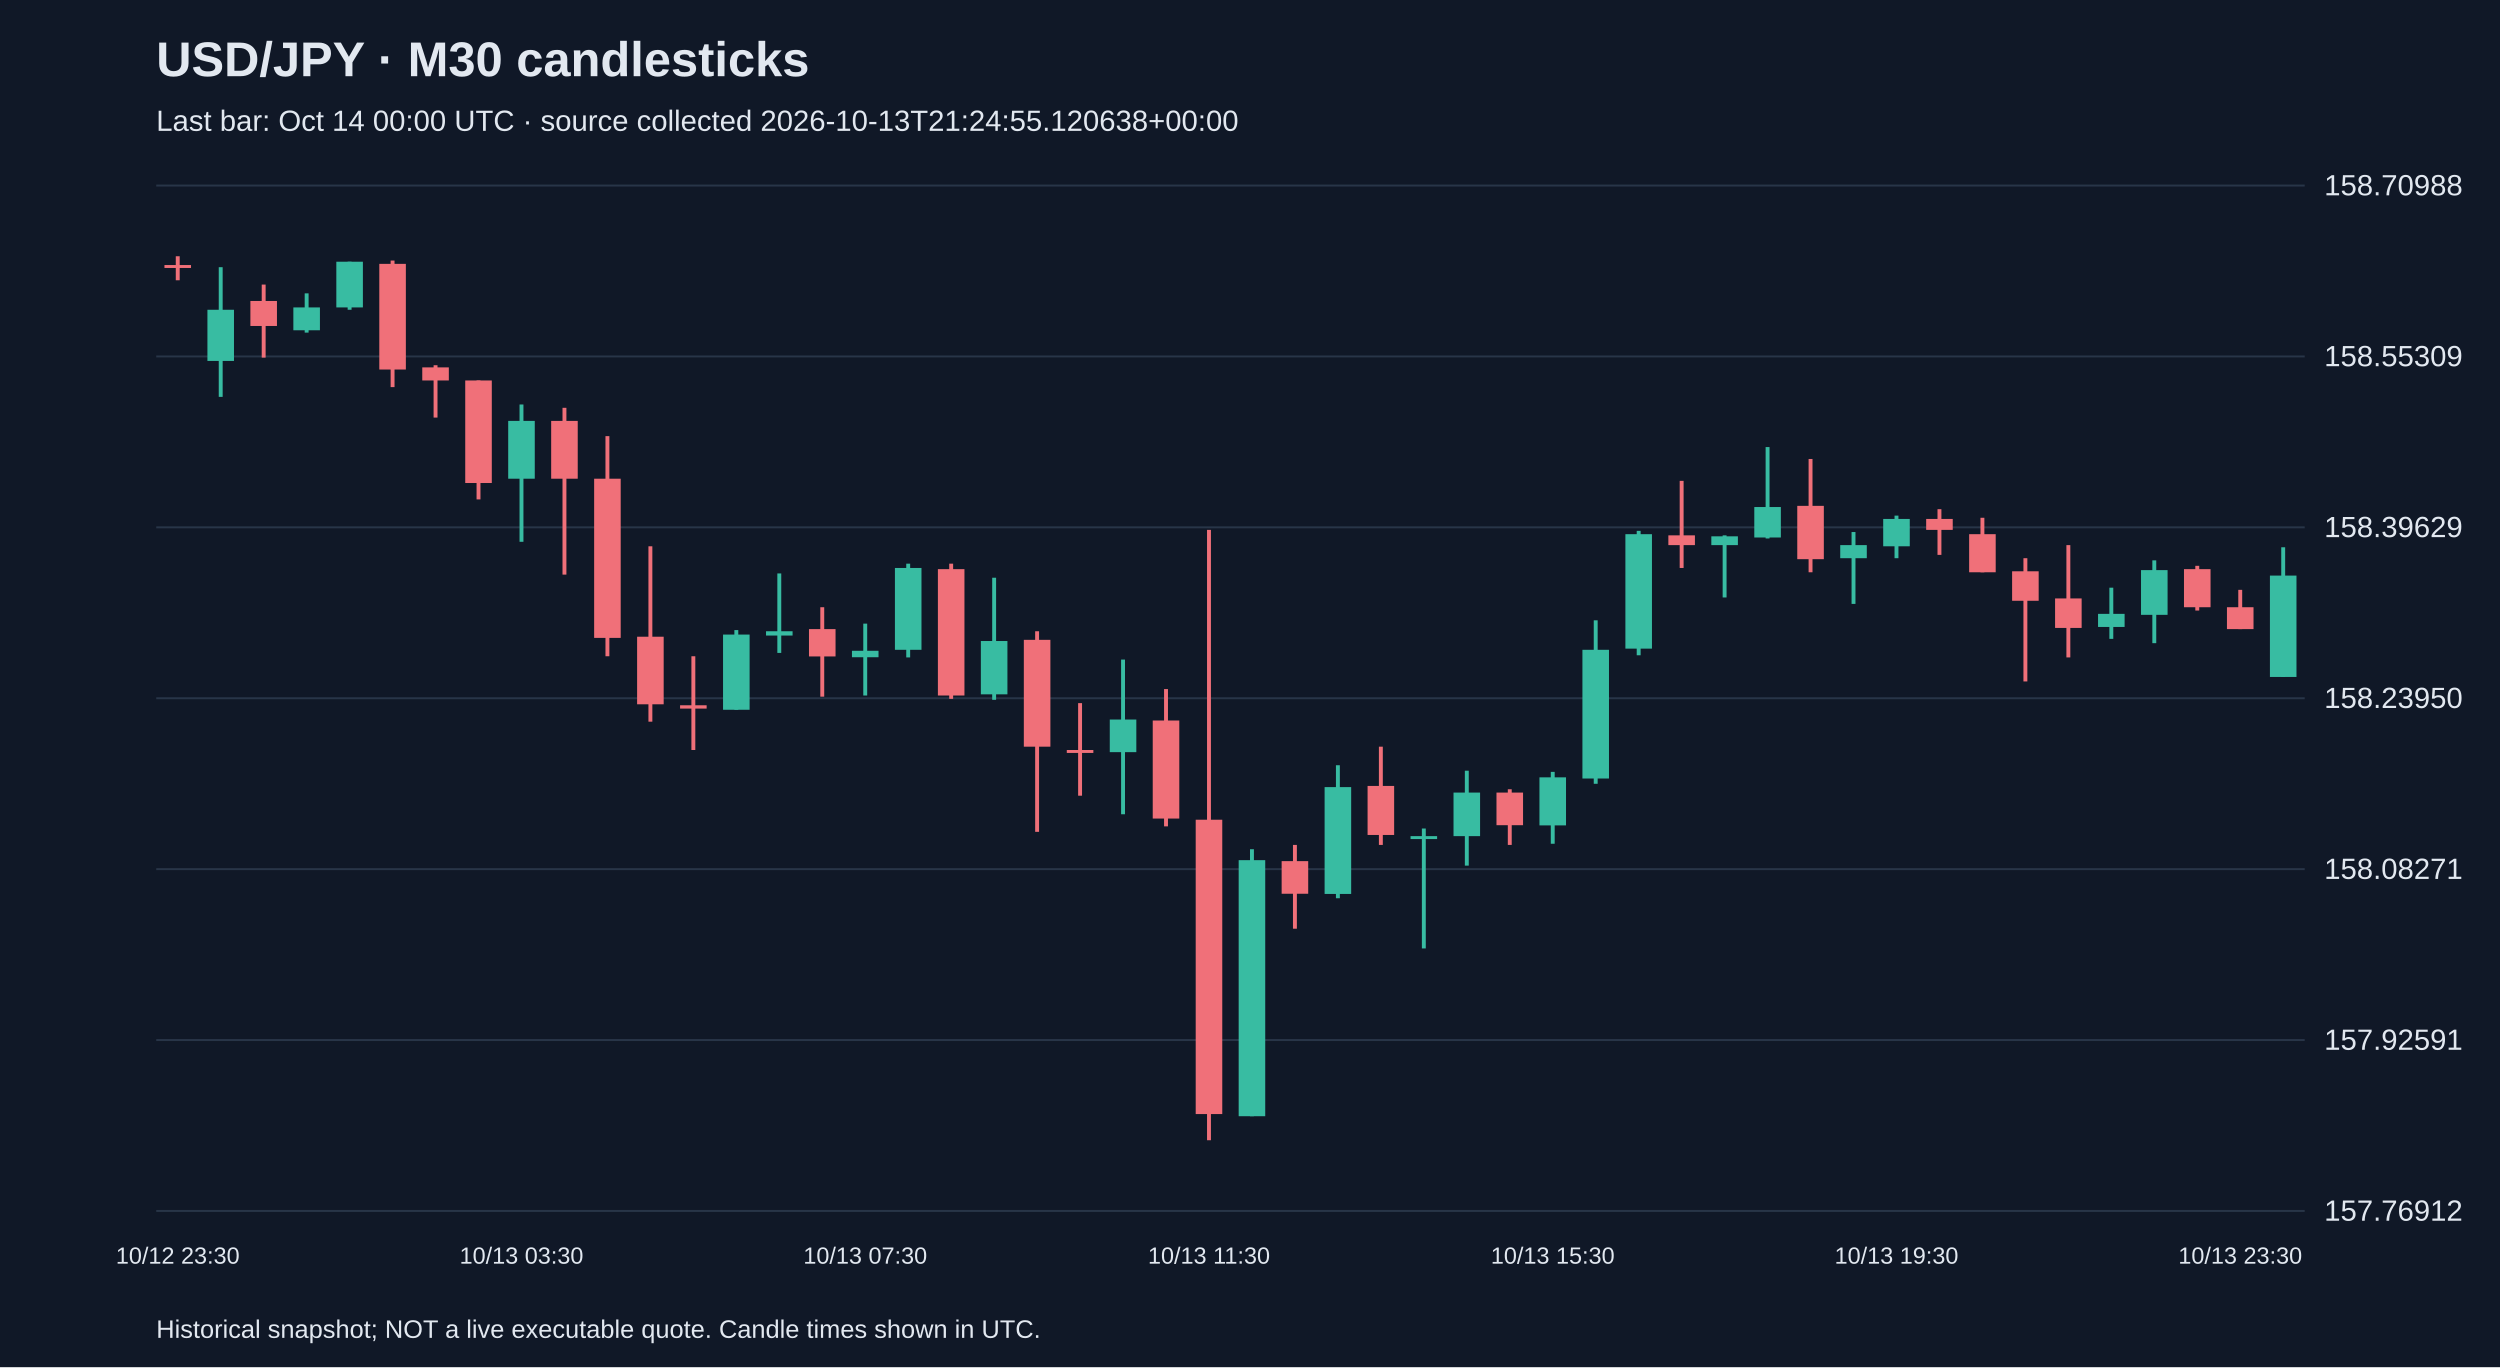
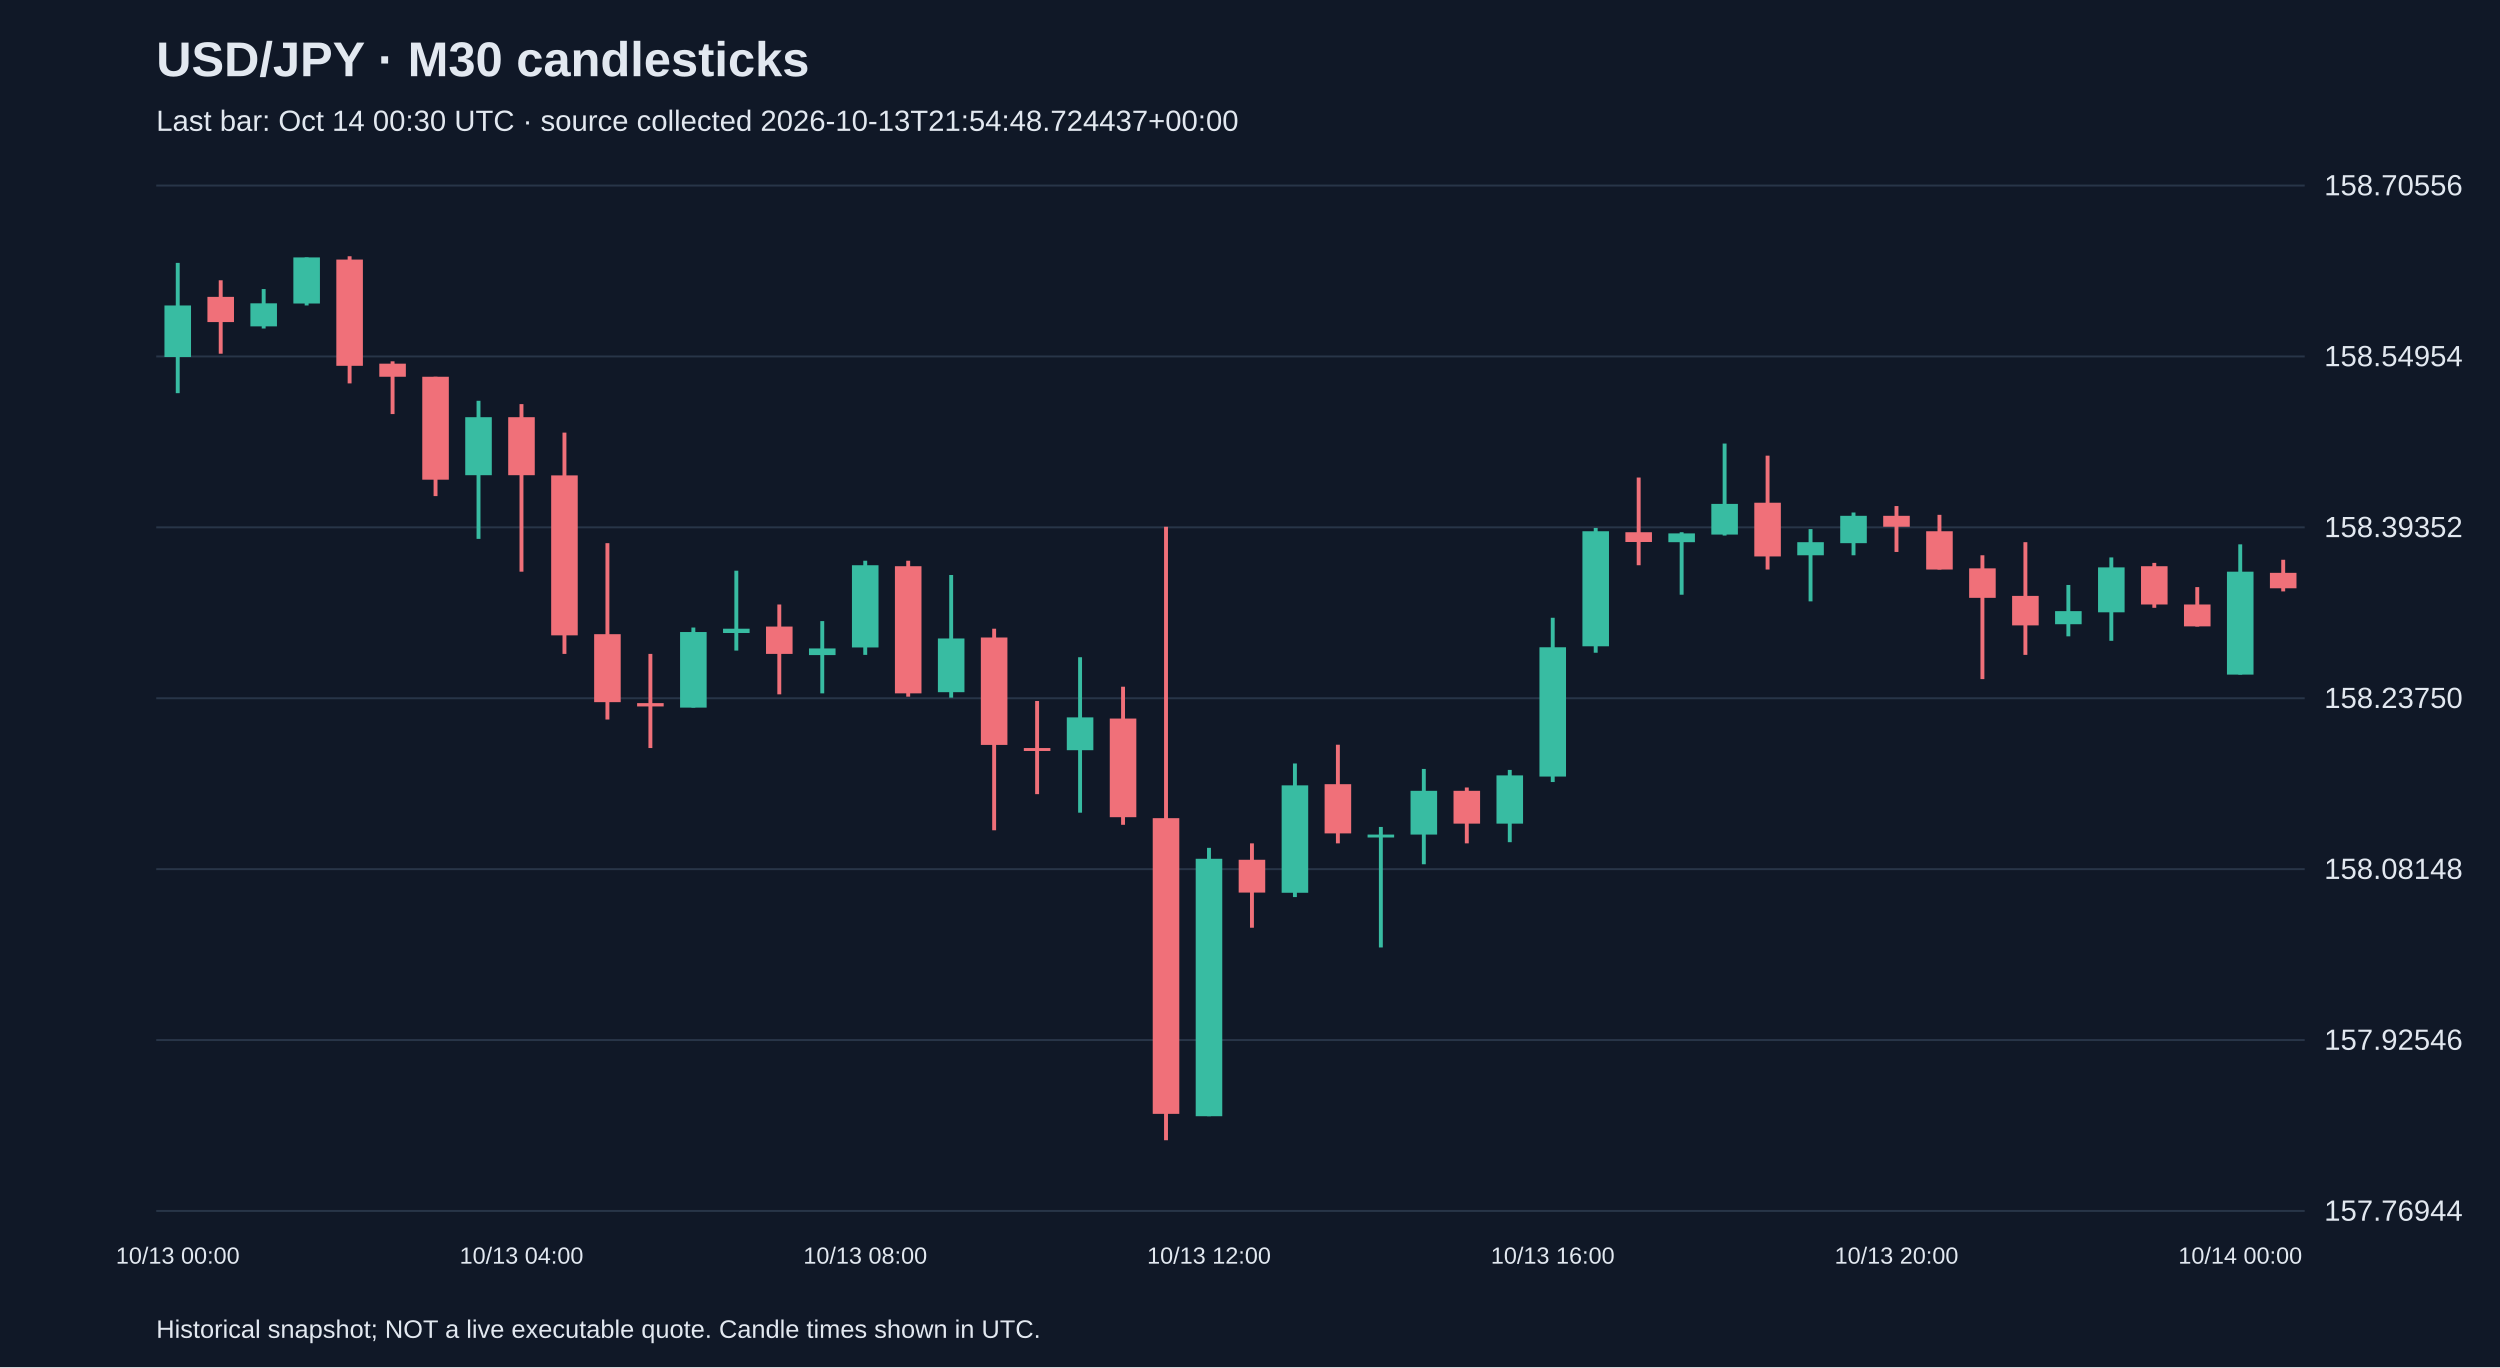
<svg xmlns="http://www.w3.org/2000/svg" viewBox="0 0 1280 700">
  <rect width="100%" height="100%" fill="#101827" />
  <style>text{font-family:Arial,sans-serif;fill:#e2e8f0}</style>
  <text x="80" y="39" font-size="25" font-weight="bold">USD/JPY · M30 candlesticks</text>
-   <text x="80" y="67" font-size="15" fill="#a6b1c5">Last bar: Oct 14 00:00 UTC · source collected 2026-10-13T21:24:55.120638+00:00</text>
+   <text x="80" y="67" font-size="15" fill="#a6b1c5">Last bar: Oct 14 00:30 UTC · source collected 2026-10-13T21:54:48.724437+00:00</text>
  <line x1="80" y1="620.0" x2="1180" y2="620.0" stroke="#283548" />
-   <text x="1190" y="625.0" font-size="15">157.76912</text>
+   <text x="1190" y="625.0" font-size="15">157.76944</text>
  <line x1="80" y1="532.5" x2="1180" y2="532.5" stroke="#283548" />
-   <text x="1190" y="537.5" font-size="15">157.92591</text>
+   <text x="1190" y="537.5" font-size="15">157.92546</text>
  <line x1="80" y1="445.0" x2="1180" y2="445.0" stroke="#283548" />
-   <text x="1190" y="450.0" font-size="15">158.08271</text>
+   <text x="1190" y="450.0" font-size="15">158.08148</text>
  <line x1="80" y1="357.5" x2="1180" y2="357.5" stroke="#283548" />
-   <text x="1190" y="362.5" font-size="15">158.23950</text>
+   <text x="1190" y="362.5" font-size="15">158.23750</text>
  <line x1="80" y1="270.0" x2="1180" y2="270.0" stroke="#283548" />
-   <text x="1190" y="275.0" font-size="15">158.39629</text>
+   <text x="1190" y="275.0" font-size="15">158.39352</text>
  <line x1="80" y1="182.5" x2="1180" y2="182.5" stroke="#283548" />
-   <text x="1190" y="187.5" font-size="15">158.55309</text>
+   <text x="1190" y="187.5" font-size="15">158.54954</text>
  <line x1="80" y1="95.0" x2="1180" y2="95.0" stroke="#283548" />
-   <text x="1190" y="100.0" font-size="15">158.70988</text>
-   <line x1="91.0" y1="131.2" x2="91.0" y2="143.5" stroke="#f07079" stroke-width="2" />
-   <rect x="84.2" y="135.7" width="13.6" height="1.5" fill="#f07079" />
-   <text x="91.0" y="647" text-anchor="middle" font-size="12">10/12 23:30</text>
-   <line x1="113.0" y1="136.8" x2="113.0" y2="203.2" stroke="#38bca2" stroke-width="2" />
-   <rect x="106.2" y="158.6" width="13.6" height="26.2" fill="#38bca2" />
-   <line x1="135.0" y1="145.7" x2="135.0" y2="183.1" stroke="#f07079" stroke-width="2" />
-   <rect x="128.2" y="154.1" width="13.6" height="12.8" fill="#f07079" />
-   <line x1="157.0" y1="150.2" x2="157.0" y2="170.3" stroke="#38bca2" stroke-width="2" />
-   <rect x="150.2" y="157.4" width="13.6" height="11.7" fill="#38bca2" />
-   <line x1="179.0" y1="134.0" x2="179.0" y2="158.6" stroke="#38bca2" stroke-width="2" />
-   <rect x="172.2" y="134.0" width="13.6" height="23.4" fill="#38bca2" />
-   <line x1="201.0" y1="133.4" x2="201.0" y2="198.2" stroke="#f07079" stroke-width="2" />
-   <rect x="194.2" y="135.1" width="13.6" height="54.1" fill="#f07079" />
-   <line x1="223.0" y1="187.0" x2="223.0" y2="213.8" stroke="#f07079" stroke-width="2" />
-   <rect x="216.2" y="188.1" width="13.6" height="6.7" fill="#f07079" />
-   <line x1="245.0" y1="194.8" x2="245.0" y2="255.7" stroke="#f07079" stroke-width="2" />
-   <rect x="238.2" y="194.8" width="13.6" height="52.5" fill="#f07079" />
-   <line x1="267.0" y1="207.1" x2="267.0" y2="277.4" stroke="#38bca2" stroke-width="2" />
-   <rect x="260.2" y="215.5" width="13.6" height="29.6" fill="#38bca2" />
-   <text x="267.0" y="647" text-anchor="middle" font-size="12">10/13 03:30</text>
-   <line x1="289.0" y1="208.8" x2="289.0" y2="294.2" stroke="#f07079" stroke-width="2" />
-   <rect x="282.2" y="215.5" width="13.6" height="29.6" fill="#f07079" />
-   <line x1="311.0" y1="223.3" x2="311.0" y2="336.0" stroke="#f07079" stroke-width="2" />
-   <rect x="304.2" y="245.1" width="13.6" height="81.5" fill="#f07079" />
-   <line x1="333.0" y1="279.7" x2="333.0" y2="369.5" stroke="#f07079" stroke-width="2" />
-   <rect x="326.2" y="326.0" width="13.6" height="34.6" fill="#f07079" />
-   <line x1="355.0" y1="336.0" x2="355.0" y2="384.0" stroke="#f07079" stroke-width="2" />
-   <rect x="348.2" y="361.1" width="13.6" height="1.7" fill="#f07079" />
-   <line x1="377.0" y1="322.6" x2="377.0" y2="363.4" stroke="#38bca2" stroke-width="2" />
-   <rect x="370.2" y="324.9" width="13.6" height="38.5" fill="#38bca2" />
-   <line x1="399.0" y1="293.6" x2="399.0" y2="334.3" stroke="#38bca2" stroke-width="2" />
-   <rect x="392.2" y="323.2" width="13.6" height="2.2" fill="#38bca2" />
-   <line x1="421.0" y1="310.9" x2="421.0" y2="356.7" stroke="#f07079" stroke-width="2" />
-   <rect x="414.2" y="322.1" width="13.6" height="14.0" fill="#f07079" />
-   <line x1="443.0" y1="319.3" x2="443.0" y2="356.1" stroke="#38bca2" stroke-width="2" />
-   <rect x="436.2" y="333.2" width="13.6" height="3.3" fill="#38bca2" />
-   <text x="443.0" y="647" text-anchor="middle" font-size="12">10/13 07:30</text>
-   <line x1="465.0" y1="288.6" x2="465.0" y2="336.6" stroke="#38bca2" stroke-width="2" />
-   <rect x="458.2" y="290.8" width="13.6" height="41.9" fill="#38bca2" />
-   <line x1="487.0" y1="288.6" x2="487.0" y2="357.8" stroke="#f07079" stroke-width="2" />
-   <rect x="480.2" y="291.4" width="13.6" height="64.7" fill="#f07079" />
-   <line x1="509.0" y1="295.8" x2="509.0" y2="358.3" stroke="#38bca2" stroke-width="2" />
-   <rect x="502.2" y="328.2" width="13.6" height="27.3" fill="#38bca2" />
-   <line x1="531.0" y1="323.2" x2="531.0" y2="425.9" stroke="#f07079" stroke-width="2" />
-   <rect x="524.2" y="327.6" width="13.6" height="54.7" fill="#f07079" />
-   <line x1="553.0" y1="360.0" x2="553.0" y2="407.4" stroke="#f07079" stroke-width="2" />
-   <rect x="546.2" y="384.0" width="13.6" height="1.5" fill="#f07079" />
-   <line x1="575.0" y1="337.7" x2="575.0" y2="416.9" stroke="#38bca2" stroke-width="2" />
-   <rect x="568.2" y="368.4" width="13.6" height="16.7" fill="#38bca2" />
-   <line x1="597.0" y1="352.8" x2="597.0" y2="423.1" stroke="#f07079" stroke-width="2" />
-   <rect x="590.2" y="368.9" width="13.6" height="50.2" fill="#f07079" />
-   <line x1="619.0" y1="271.3" x2="619.0" y2="583.8" stroke="#f07079" stroke-width="2" />
-   <rect x="612.2" y="419.7" width="13.6" height="150.7" fill="#f07079" />
-   <text x="619.0" y="647" text-anchor="middle" font-size="12">10/13 11:30</text>
-   <line x1="641.0" y1="434.8" x2="641.0" y2="571.5" stroke="#38bca2" stroke-width="2" />
-   <rect x="634.2" y="440.4" width="13.6" height="131.1" fill="#38bca2" />
-   <line x1="663.0" y1="432.6" x2="663.0" y2="475.5" stroke="#f07079" stroke-width="2" />
-   <rect x="656.2" y="440.9" width="13.6" height="16.7" fill="#f07079" />
-   <line x1="685.0" y1="391.8" x2="685.0" y2="459.9" stroke="#38bca2" stroke-width="2" />
-   <rect x="678.2" y="403.0" width="13.6" height="54.7" fill="#38bca2" />
-   <line x1="707.0" y1="382.3" x2="707.0" y2="432.6" stroke="#f07079" stroke-width="2" />
-   <rect x="700.2" y="402.4" width="13.6" height="25.1" fill="#f07079" />
-   <line x1="729.0" y1="424.2" x2="729.0" y2="485.6" stroke="#38bca2" stroke-width="2" />
-   <rect x="722.2" y="428.1" width="13.6" height="1.5" fill="#38bca2" />
-   <line x1="751.0" y1="394.6" x2="751.0" y2="443.2" stroke="#38bca2" stroke-width="2" />
-   <rect x="744.2" y="405.8" width="13.6" height="22.3" fill="#38bca2" />
-   <line x1="773.0" y1="404.1" x2="773.0" y2="432.6" stroke="#f07079" stroke-width="2" />
-   <rect x="766.2" y="405.8" width="13.6" height="16.7" fill="#f07079" />
-   <line x1="795.0" y1="395.2" x2="795.0" y2="432.0" stroke="#38bca2" stroke-width="2" />
-   <rect x="788.2" y="398.0" width="13.6" height="24.6" fill="#38bca2" />
-   <text x="795.0" y="647" text-anchor="middle" font-size="12">10/13 15:30</text>
-   <line x1="817.0" y1="317.6" x2="817.0" y2="401.3" stroke="#38bca2" stroke-width="2" />
-   <rect x="810.2" y="332.7" width="13.6" height="65.9" fill="#38bca2" />
-   <line x1="839.0" y1="271.8" x2="839.0" y2="335.5" stroke="#38bca2" stroke-width="2" />
-   <rect x="832.2" y="273.5" width="13.6" height="58.6" fill="#38bca2" />
-   <line x1="861.0" y1="246.2" x2="861.0" y2="290.8" stroke="#f07079" stroke-width="2" />
-   <rect x="854.2" y="274.1" width="13.6" height="5.0" fill="#f07079" />
-   <line x1="883.0" y1="274.1" x2="883.0" y2="305.9" stroke="#38bca2" stroke-width="2" />
-   <rect x="876.2" y="274.6" width="13.6" height="4.5" fill="#38bca2" />
-   <line x1="905.0" y1="228.9" x2="905.0" y2="275.7" stroke="#38bca2" stroke-width="2" />
-   <rect x="898.2" y="259.6" width="13.6" height="15.6" fill="#38bca2" />
-   <line x1="927.0" y1="235.0" x2="927.0" y2="293.0" stroke="#f07079" stroke-width="2" />
-   <rect x="920.2" y="259.0" width="13.6" height="27.3" fill="#f07079" />
-   <line x1="949.0" y1="272.4" x2="949.0" y2="309.2" stroke="#38bca2" stroke-width="2" />
-   <rect x="942.2" y="279.1" width="13.6" height="6.7" fill="#38bca2" />
-   <line x1="971.0" y1="264.0" x2="971.0" y2="285.8" stroke="#38bca2" stroke-width="2" />
-   <rect x="964.2" y="265.7" width="13.6" height="14.0" fill="#38bca2" />
-   <text x="971.0" y="647" text-anchor="middle" font-size="12">10/13 19:30</text>
-   <line x1="993.0" y1="260.7" x2="993.0" y2="284.1" stroke="#f07079" stroke-width="2" />
-   <rect x="986.2" y="265.7" width="13.6" height="5.6" fill="#f07079" />
-   <line x1="1015.0" y1="265.1" x2="1015.0" y2="293.0" stroke="#f07079" stroke-width="2" />
-   <rect x="1008.2" y="273.5" width="13.6" height="19.5" fill="#f07079" />
-   <line x1="1037.0" y1="285.8" x2="1037.0" y2="348.9" stroke="#f07079" stroke-width="2" />
-   <rect x="1030.2" y="292.5" width="13.6" height="15.1" fill="#f07079" />
-   <line x1="1059.0" y1="279.1" x2="1059.0" y2="336.6" stroke="#f07079" stroke-width="2" />
-   <rect x="1052.2" y="306.4" width="13.6" height="15.1" fill="#f07079" />
-   <line x1="1081.0" y1="300.9" x2="1081.0" y2="327.1" stroke="#38bca2" stroke-width="2" />
-   <rect x="1074.2" y="314.3" width="13.6" height="6.7" fill="#38bca2" />
-   <line x1="1103.0" y1="286.9" x2="1103.0" y2="329.3" stroke="#38bca2" stroke-width="2" />
-   <rect x="1096.2" y="291.9" width="13.6" height="22.9" fill="#38bca2" />
-   <line x1="1125.0" y1="289.7" x2="1125.0" y2="312.6" stroke="#f07079" stroke-width="2" />
-   <rect x="1118.2" y="291.4" width="13.6" height="19.5" fill="#f07079" />
-   <line x1="1147.0" y1="302.0" x2="1147.0" y2="322.1" stroke="#f07079" stroke-width="2" />
-   <rect x="1140.2" y="310.9" width="13.6" height="11.2" fill="#f07079" />
-   <text x="1147.0" y="647" text-anchor="middle" font-size="12">10/13 23:30</text>
-   <line x1="1169.0" y1="280.2" x2="1169.0" y2="346.6" stroke="#38bca2" stroke-width="2" />
-   <rect x="1162.2" y="294.7" width="13.6" height="51.9" fill="#38bca2" />
+   <text x="1190" y="100.0" font-size="15">158.70556</text>
+   <line x1="91.0" y1="134.6" x2="91.0" y2="201.3" stroke="#38bca2" stroke-width="2" />
+   <rect x="84.2" y="156.4" width="13.6" height="26.4" fill="#38bca2" />
+   <text x="91.0" y="647" text-anchor="middle" font-size="12">10/13 00:00</text>
+   <line x1="113.0" y1="143.5" x2="113.0" y2="181.1" stroke="#f07079" stroke-width="2" />
+   <rect x="106.2" y="152.0" width="13.6" height="12.9" fill="#f07079" />
+   <line x1="135.0" y1="148.0" x2="135.0" y2="168.2" stroke="#38bca2" stroke-width="2" />
+   <rect x="128.2" y="155.3" width="13.6" height="11.8" fill="#38bca2" />
+   <line x1="157.0" y1="131.8" x2="157.0" y2="156.4" stroke="#38bca2" stroke-width="2" />
+   <rect x="150.2" y="131.8" width="13.6" height="23.6" fill="#38bca2" />
+   <line x1="179.0" y1="131.2" x2="179.0" y2="196.3" stroke="#f07079" stroke-width="2" />
+   <rect x="172.2" y="132.9" width="13.6" height="54.4" fill="#f07079" />
+   <line x1="201.0" y1="185.0" x2="201.0" y2="212.0" stroke="#f07079" stroke-width="2" />
+   <rect x="194.2" y="186.2" width="13.6" height="6.7" fill="#f07079" />
+   <line x1="223.0" y1="192.9" x2="223.0" y2="254.0" stroke="#f07079" stroke-width="2" />
+   <rect x="216.2" y="192.9" width="13.6" height="52.7" fill="#f07079" />
+   <line x1="245.0" y1="205.2" x2="245.0" y2="275.9" stroke="#38bca2" stroke-width="2" />
+   <rect x="238.2" y="213.6" width="13.6" height="29.7" fill="#38bca2" />
+   <line x1="267.0" y1="206.9" x2="267.0" y2="292.7" stroke="#f07079" stroke-width="2" />
+   <rect x="260.2" y="213.6" width="13.6" height="29.7" fill="#f07079" />
+   <text x="267.0" y="647" text-anchor="middle" font-size="12">10/13 04:00</text>
+   <line x1="289.0" y1="221.5" x2="289.0" y2="334.8" stroke="#f07079" stroke-width="2" />
+   <rect x="282.2" y="243.4" width="13.6" height="81.9" fill="#f07079" />
+   <line x1="311.0" y1="278.1" x2="311.0" y2="368.4" stroke="#f07079" stroke-width="2" />
+   <rect x="304.2" y="324.7" width="13.6" height="34.8" fill="#f07079" />
+   <line x1="333.0" y1="334.8" x2="333.0" y2="383.0" stroke="#f07079" stroke-width="2" />
+   <rect x="326.2" y="360.0" width="13.6" height="1.7" fill="#f07079" />
+   <line x1="355.0" y1="321.3" x2="355.0" y2="362.3" stroke="#38bca2" stroke-width="2" />
+   <rect x="348.2" y="323.6" width="13.6" height="38.7" fill="#38bca2" />
+   <line x1="377.0" y1="292.2" x2="377.0" y2="333.1" stroke="#38bca2" stroke-width="2" />
+   <rect x="370.2" y="321.9" width="13.6" height="2.2" fill="#38bca2" />
+   <line x1="399.0" y1="309.5" x2="399.0" y2="355.5" stroke="#f07079" stroke-width="2" />
+   <rect x="392.2" y="320.8" width="13.6" height="14.0" fill="#f07079" />
+   <line x1="421.0" y1="318.0" x2="421.0" y2="355.0" stroke="#38bca2" stroke-width="2" />
+   <rect x="414.2" y="332.0" width="13.6" height="3.4" fill="#38bca2" />
+   <line x1="443.0" y1="287.1" x2="443.0" y2="335.3" stroke="#38bca2" stroke-width="2" />
+   <rect x="436.2" y="289.4" width="13.6" height="42.1" fill="#38bca2" />
+   <text x="443.0" y="647" text-anchor="middle" font-size="12">10/13 08:00</text>
+   <line x1="465.0" y1="287.1" x2="465.0" y2="356.7" stroke="#f07079" stroke-width="2" />
+   <rect x="458.2" y="289.9" width="13.6" height="65.1" fill="#f07079" />
+   <line x1="487.0" y1="294.4" x2="487.0" y2="357.2" stroke="#38bca2" stroke-width="2" />
+   <rect x="480.2" y="326.9" width="13.6" height="27.5" fill="#38bca2" />
+   <line x1="509.0" y1="321.9" x2="509.0" y2="425.1" stroke="#f07079" stroke-width="2" />
+   <rect x="502.2" y="326.4" width="13.6" height="55.0" fill="#f07079" />
+   <line x1="531.0" y1="358.9" x2="531.0" y2="406.6" stroke="#f07079" stroke-width="2" />
+   <rect x="524.2" y="383.0" width="13.6" height="1.5" fill="#f07079" />
+   <line x1="553.0" y1="336.5" x2="553.0" y2="416.1" stroke="#38bca2" stroke-width="2" />
+   <rect x="546.2" y="367.3" width="13.6" height="16.8" fill="#38bca2" />
+   <line x1="575.0" y1="351.6" x2="575.0" y2="422.3" stroke="#f07079" stroke-width="2" />
+   <rect x="568.2" y="367.9" width="13.6" height="50.5" fill="#f07079" />
+   <line x1="597.0" y1="269.7" x2="597.0" y2="583.8" stroke="#f07079" stroke-width="2" />
+   <rect x="590.2" y="418.9" width="13.6" height="151.4" fill="#f07079" />
+   <line x1="619.0" y1="434.1" x2="619.0" y2="571.5" stroke="#38bca2" stroke-width="2" />
+   <rect x="612.2" y="439.7" width="13.6" height="131.8" fill="#38bca2" />
+   <text x="619.0" y="647" text-anchor="middle" font-size="12">10/13 12:00</text>
+   <line x1="641.0" y1="431.8" x2="641.0" y2="475.0" stroke="#f07079" stroke-width="2" />
+   <rect x="634.2" y="440.2" width="13.6" height="16.8" fill="#f07079" />
+   <line x1="663.0" y1="390.9" x2="663.0" y2="459.3" stroke="#38bca2" stroke-width="2" />
+   <rect x="656.2" y="402.1" width="13.6" height="55.0" fill="#38bca2" />
+   <line x1="685.0" y1="381.3" x2="685.0" y2="431.8" stroke="#f07079" stroke-width="2" />
+   <rect x="678.2" y="401.5" width="13.6" height="25.2" fill="#f07079" />
+   <line x1="707.0" y1="423.4" x2="707.0" y2="485.1" stroke="#38bca2" stroke-width="2" />
+   <rect x="700.2" y="427.3" width="13.6" height="1.5" fill="#38bca2" />
+   <line x1="729.0" y1="393.7" x2="729.0" y2="442.5" stroke="#38bca2" stroke-width="2" />
+   <rect x="722.2" y="404.9" width="13.6" height="22.4" fill="#38bca2" />
+   <line x1="751.0" y1="403.2" x2="751.0" y2="431.8" stroke="#f07079" stroke-width="2" />
+   <rect x="744.2" y="404.9" width="13.6" height="16.8" fill="#f07079" />
+   <line x1="773.0" y1="394.2" x2="773.0" y2="431.2" stroke="#38bca2" stroke-width="2" />
+   <rect x="766.2" y="397.0" width="13.6" height="24.7" fill="#38bca2" />
+   <line x1="795.0" y1="316.3" x2="795.0" y2="400.4" stroke="#38bca2" stroke-width="2" />
+   <rect x="788.2" y="331.4" width="13.6" height="66.2" fill="#38bca2" />
+   <text x="795.0" y="647" text-anchor="middle" font-size="12">10/13 16:00</text>
+   <line x1="817.0" y1="270.3" x2="817.0" y2="334.2" stroke="#38bca2" stroke-width="2" />
+   <rect x="810.2" y="272.0" width="13.6" height="58.9" fill="#38bca2" />
+   <line x1="839.0" y1="244.5" x2="839.0" y2="289.4" stroke="#f07079" stroke-width="2" />
+   <rect x="832.2" y="272.5" width="13.6" height="5.0" fill="#f07079" />
+   <line x1="861.0" y1="272.5" x2="861.0" y2="304.5" stroke="#38bca2" stroke-width="2" />
+   <rect x="854.2" y="273.1" width="13.6" height="4.5" fill="#38bca2" />
+   <line x1="883.0" y1="227.1" x2="883.0" y2="274.2" stroke="#38bca2" stroke-width="2" />
+   <rect x="876.2" y="258.0" width="13.6" height="15.7" fill="#38bca2" />
+   <line x1="905.0" y1="233.3" x2="905.0" y2="291.6" stroke="#f07079" stroke-width="2" />
+   <rect x="898.2" y="257.4" width="13.6" height="27.5" fill="#f07079" />
+   <line x1="927.0" y1="270.9" x2="927.0" y2="307.9" stroke="#38bca2" stroke-width="2" />
+   <rect x="920.2" y="277.6" width="13.6" height="6.7" fill="#38bca2" />
+   <line x1="949.0" y1="262.4" x2="949.0" y2="284.3" stroke="#38bca2" stroke-width="2" />
+   <rect x="942.2" y="264.1" width="13.6" height="14.0" fill="#38bca2" />
+   <line x1="971.0" y1="259.1" x2="971.0" y2="282.6" stroke="#f07079" stroke-width="2" />
+   <rect x="964.2" y="264.1" width="13.6" height="5.6" fill="#f07079" />
+   <text x="971.0" y="647" text-anchor="middle" font-size="12">10/13 20:00</text>
+   <line x1="993.0" y1="263.6" x2="993.0" y2="291.6" stroke="#f07079" stroke-width="2" />
+   <rect x="986.2" y="272.0" width="13.6" height="19.6" fill="#f07079" />
+   <line x1="1015.0" y1="284.3" x2="1015.0" y2="347.7" stroke="#f07079" stroke-width="2" />
+   <rect x="1008.2" y="291.0" width="13.6" height="15.1" fill="#f07079" />
+   <line x1="1037.0" y1="277.6" x2="1037.0" y2="335.3" stroke="#f07079" stroke-width="2" />
+   <rect x="1030.2" y="305.1" width="13.6" height="15.1" fill="#f07079" />
+   <line x1="1059.0" y1="299.5" x2="1059.0" y2="325.8" stroke="#38bca2" stroke-width="2" />
+   <rect x="1052.2" y="312.9" width="13.6" height="6.7" fill="#38bca2" />
+   <line x1="1081.0" y1="285.4" x2="1081.0" y2="328.1" stroke="#38bca2" stroke-width="2" />
+   <rect x="1074.2" y="290.5" width="13.6" height="23.0" fill="#38bca2" />
+   <line x1="1103.0" y1="288.2" x2="1103.0" y2="311.2" stroke="#f07079" stroke-width="2" />
+   <rect x="1096.2" y="289.9" width="13.6" height="19.6" fill="#f07079" />
+   <line x1="1125.0" y1="300.6" x2="1125.0" y2="320.8" stroke="#f07079" stroke-width="2" />
+   <rect x="1118.2" y="309.5" width="13.6" height="11.2" fill="#f07079" />
+   <line x1="1147.0" y1="278.7" x2="1147.0" y2="345.4" stroke="#38bca2" stroke-width="2" />
+   <rect x="1140.2" y="292.7" width="13.6" height="52.7" fill="#38bca2" />
+   <text x="1147.0" y="647" text-anchor="middle" font-size="12">10/14 00:00</text>
+   <line x1="1169.0" y1="286.6" x2="1169.0" y2="302.8" stroke="#f07079" stroke-width="2" />
+   <rect x="1162.2" y="293.3" width="13.6" height="7.9" fill="#f07079" />
  <text x="80" y="685" font-size="13">Historical snapshot; NOT a live executable quote. Candle times shown in UTC.</text>
</svg>
